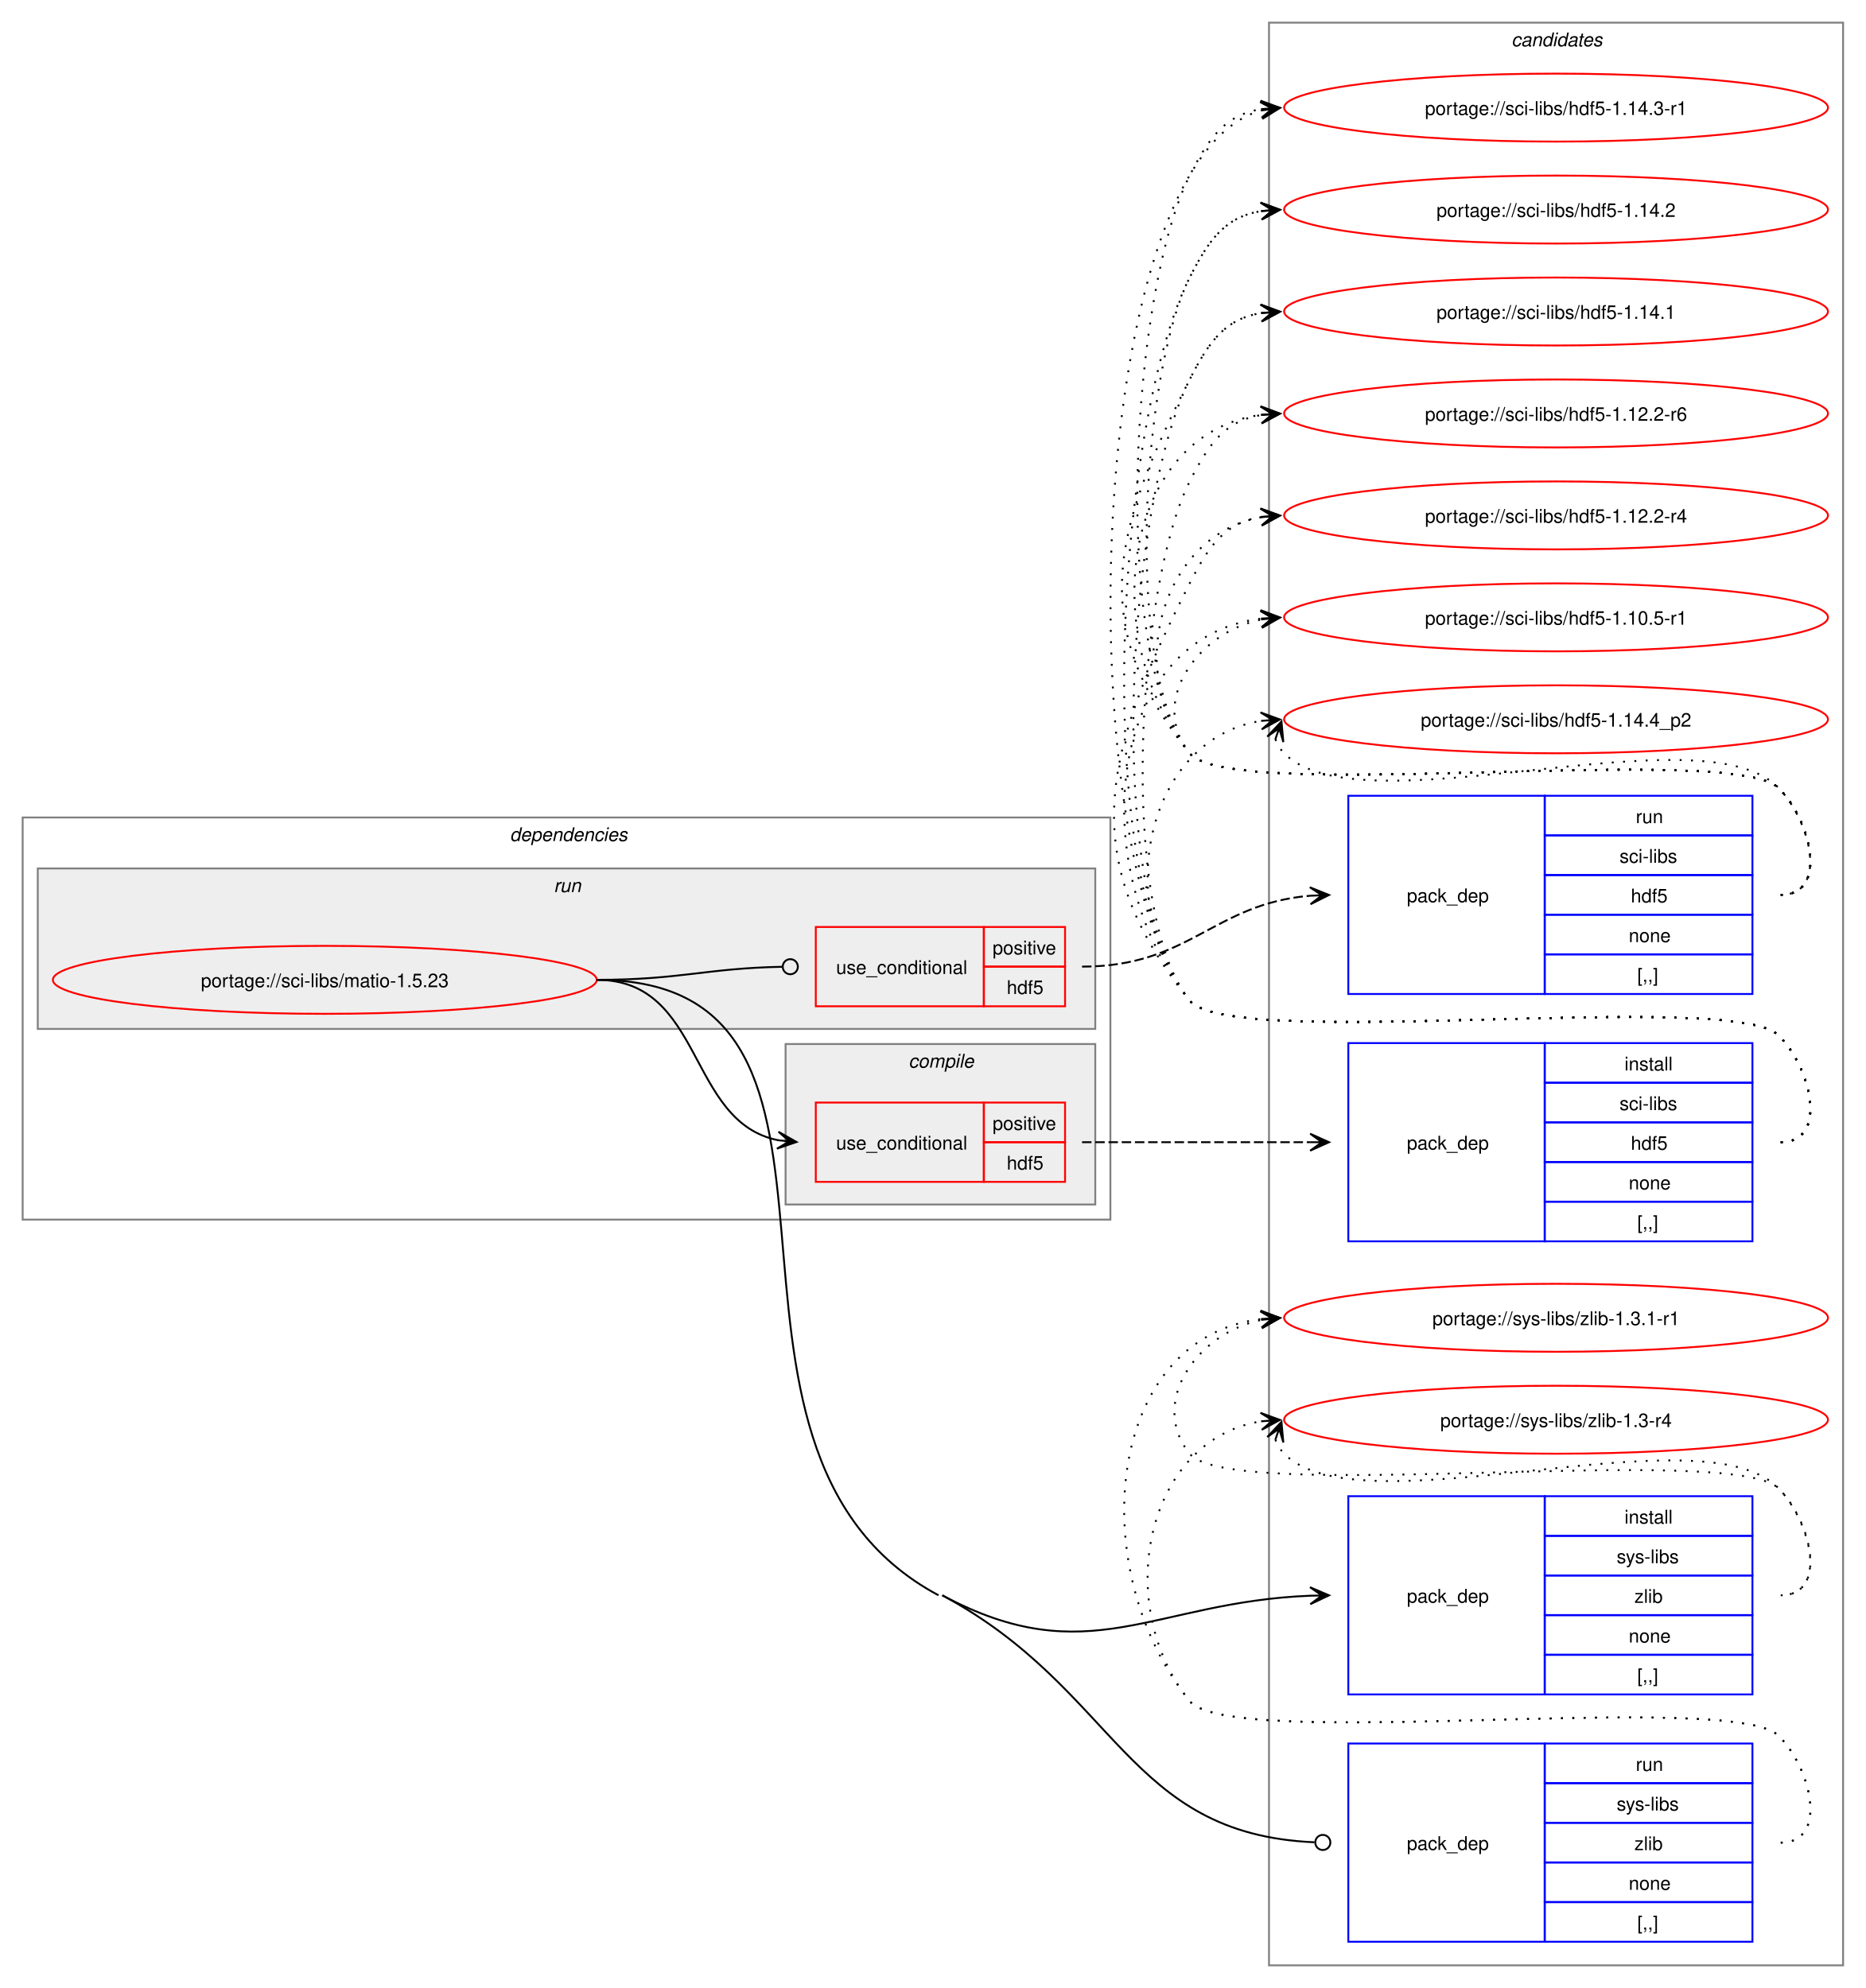
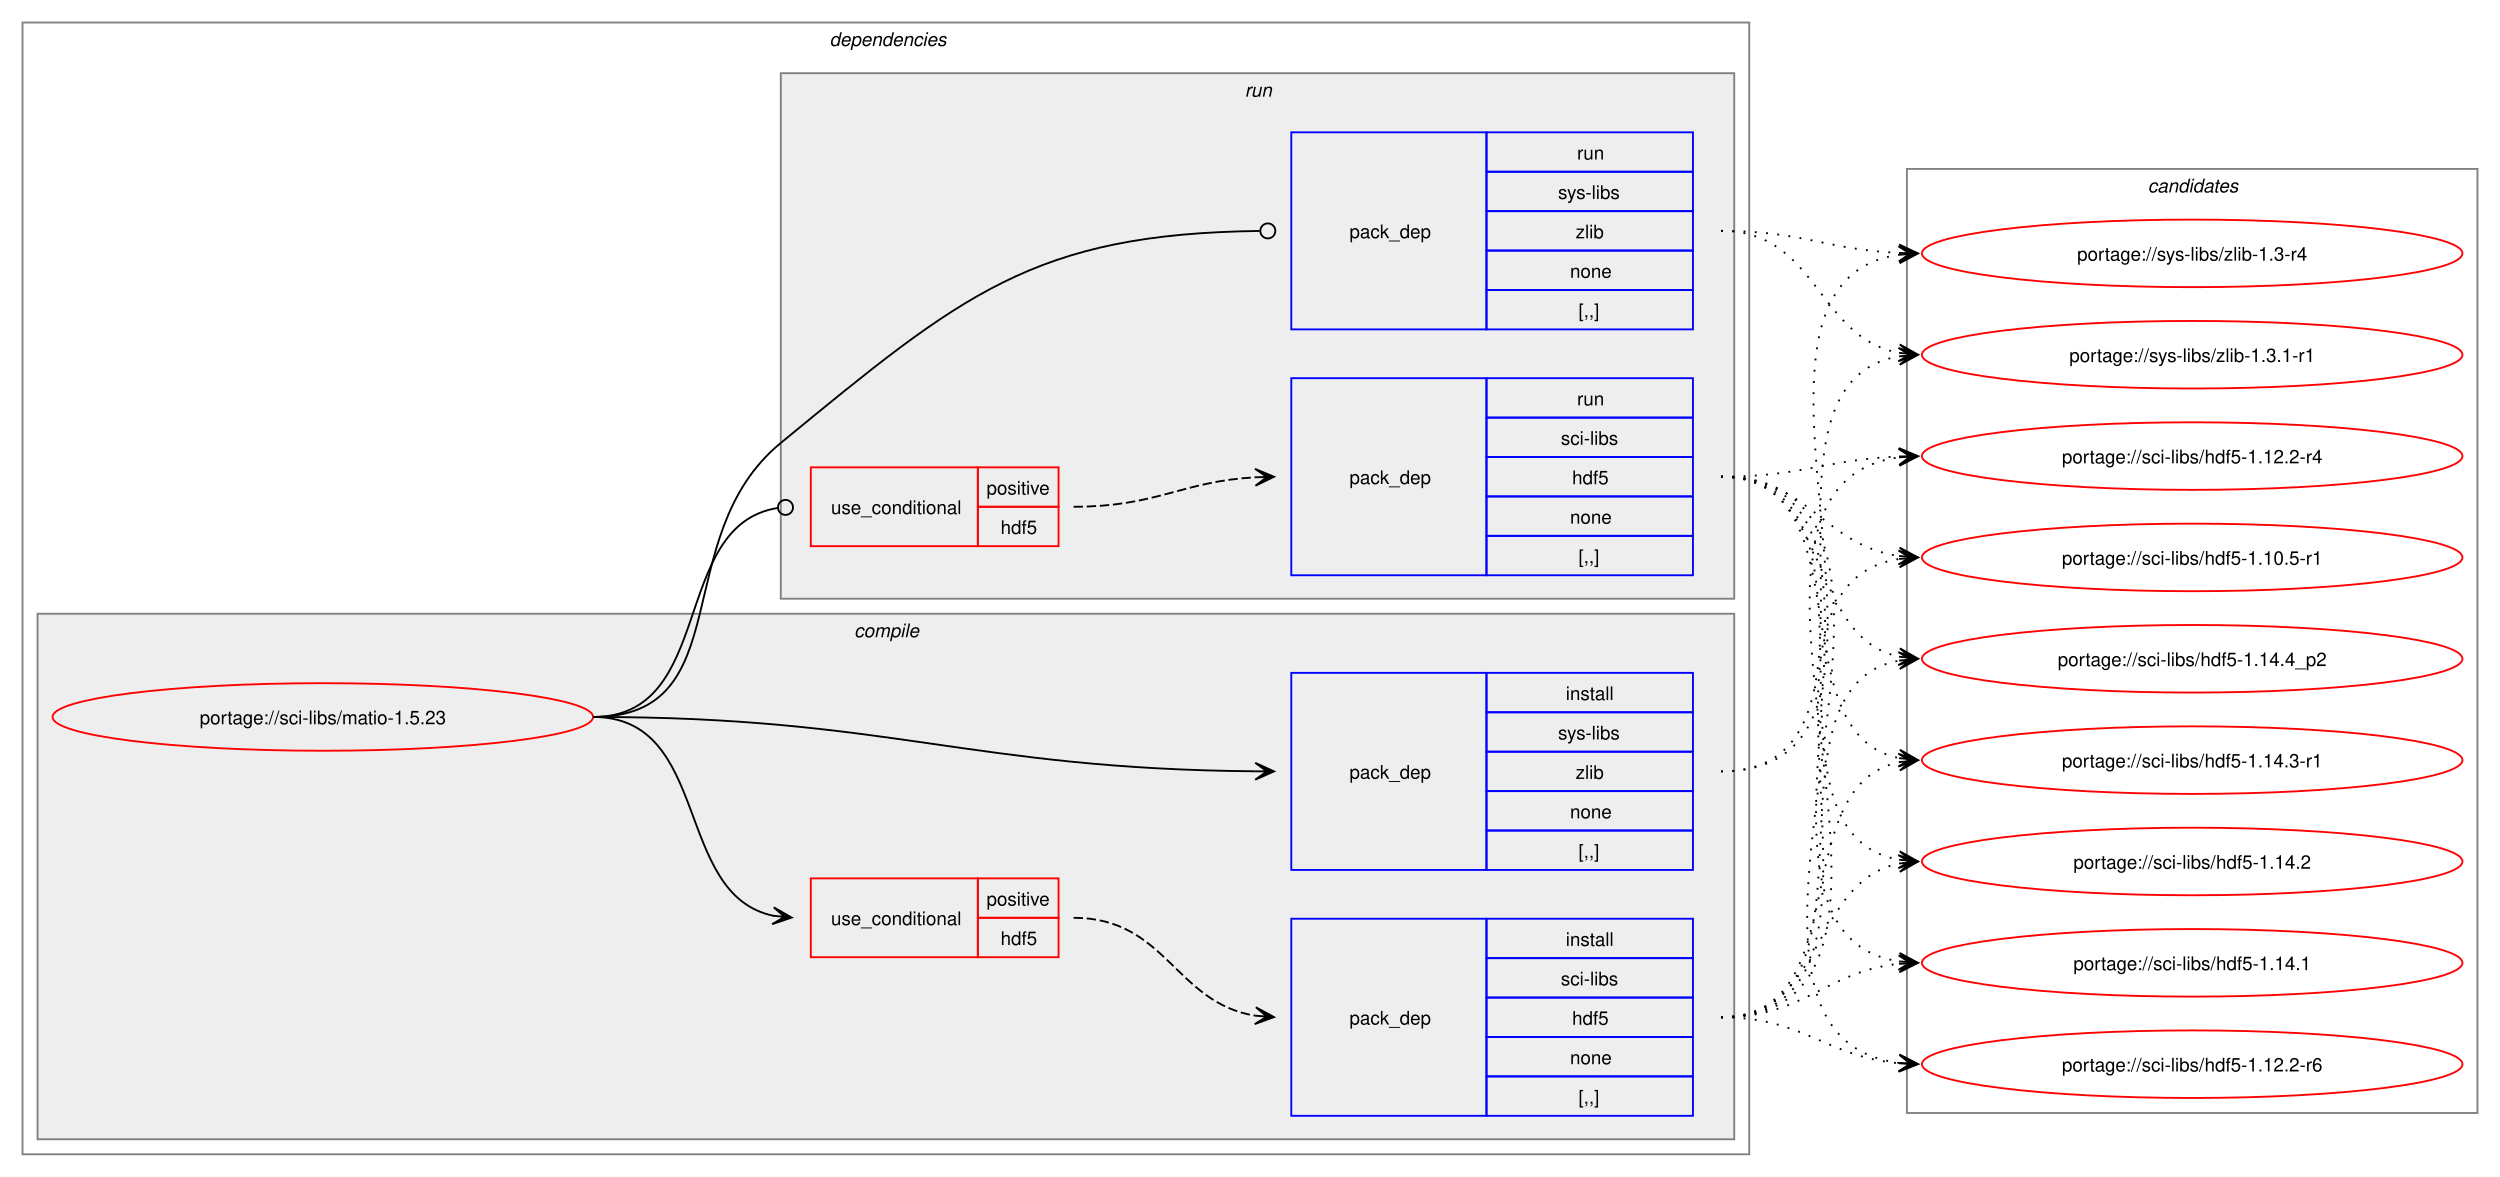
- <svg xmlns="http://www.w3.org/2000/svg" xmlns:xlink="http://www.w3.org/1999/xlink" width="988pt" height="1053pt" viewBox="0.00 0.00 988.00 1053.00">
-   <g id="graph0" class="graph" transform="scale(1 1) rotate(0) translate(4 1049)">
-     <polygon fill="white" stroke="none" points="-4,4 -4,-1049 984,-1049 984,4 -4,4" />
+ <svg xmlns="http://www.w3.org/2000/svg" xmlns:xlink="http://www.w3.org/1999/xlink" width="1332pt" height="627pt" viewBox="0.00 0.00 1332.00 627.00">
+   <g id="graph0" class="graph" transform="scale(1 1) rotate(0) translate(4 623)">
+     <polygon fill="white" stroke="none" points="-4,4 -4,-623 1328,-623 1328,4 -4,4" />
+     <g id="clust2" class="cluster">
+       <polygon fill="none" stroke="gray" points="8,-8 8,-611 928,-611 928,-8 8,-8" />
+       <text text-anchor="start" x="438" y="-598.5" font-family="Helvetica,sans-Serif" font-style="italic" font-size="10.00">dependencies</text>
+     </g>
+     <g id="clust3" class="cluster">
+       <polygon fill="#eeeeee" stroke="gray" points="16,-16 16,-296 920,-296 920,-16 16,-16" />
+       <text text-anchor="start" x="451.12" y="-283.5" font-family="Helvetica,sans-Serif" font-style="italic" font-size="10.00">compile</text>
+     </g>
+     <g id="clust8" class="cluster">
+       <polygon fill="#eeeeee" stroke="gray" points="412,-304 412,-584 920,-584 920,-304 412,-304" />
+       <text text-anchor="start" x="659.25" y="-571.5" font-family="Helvetica,sans-Serif" font-style="italic" font-size="10.00">run</text>
+     </g>
    <g id="clust12" class="cluster">
-       <polygon fill="none" stroke="gray" points="668,-8 668,-1037 972,-1037 972,-8 668,-8" />
-       <text text-anchor="start" x="796.38" y="-1024.5" font-family="Helvetica,sans-Serif" font-style="italic" font-size="10.00">candidates</text>
-     </g>
-     <g id="clust2" class="cluster">
-       <polygon fill="none" stroke="gray" points="8,-403 8,-616 584,-616 584,-403 8,-403" />
-       <text text-anchor="start" x="266" y="-603.5" font-family="Helvetica,sans-Serif" font-style="italic" font-size="10.00">dependencies</text>
-     </g>
-     <g id="clust8" class="cluster">
-       <polygon fill="#eeeeee" stroke="gray" points="16,-504 16,-589 576,-589 576,-504 16,-504" />
-       <text text-anchor="start" x="289.25" y="-576.5" font-family="Helvetica,sans-Serif" font-style="italic" font-size="10.00">run</text>
-     </g>
-     <g id="clust3" class="cluster">
-       <polygon fill="#eeeeee" stroke="gray" points="412,-411 412,-496 576,-496 576,-411 412,-411" />
-       <text text-anchor="start" x="477.12" y="-483.5" font-family="Helvetica,sans-Serif" font-style="italic" font-size="10.00">compile</text>
+       <polygon fill="none" stroke="gray" points="1012,-30 1012,-533 1316,-533 1316,-30 1012,-30" />
+       <text text-anchor="start" x="1140.38" y="-520.5" font-family="Helvetica,sans-Serif" font-style="italic" font-size="10.00">candidates</text>
    </g>
    <g id="node1" class="node">
      <g id="a_node1">
        <a xlink:href="../sci-libs/matio-1.5.23.svg" xlink:title="portage://sci-libs/matio-1.5.23">
-           <ellipse fill="none" stroke="red" cx="168" cy="-530" rx="144" ry="18" />
-           <text text-anchor="middle" x="168" y="-526.12" font-family="Helvetica,sans-Serif" font-size="10.00">portage://sci-libs/matio-1.5.23</text>
+           <ellipse fill="none" stroke="red" cx="168" cy="-241" rx="144" ry="18" />
+           <text text-anchor="middle" x="168" y="-237.12" font-family="Helvetica,sans-Serif" font-size="10.00">portage://sci-libs/matio-1.5.23</text>
        </a>
      </g>
    </g>
    <g id="node2" class="node">
-       <polygon fill="none" stroke="red" points="428,-423 428,-465 517,-465 517,-423 428,-423" />
-       <text text-anchor="start" x="438.75" y="-440.12" font-family="Helvetica,sans-Serif" font-size="10.00">use_conditional</text>
-       <polygon fill="none" stroke="red" points="517,-444 517,-465 560,-465 560,-444 517,-444" />
-       <text text-anchor="start" x="521.62" y="-450.5" font-family="Helvetica,sans-Serif" font-size="10.00">positive</text>
-       <polygon fill="none" stroke="red" points="517,-423 517,-444 560,-444 560,-423 517,-423" />
-       <text text-anchor="start" x="529.12" y="-429.5" font-family="Helvetica,sans-Serif" font-size="10.00">hdf5</text>
+       <polygon fill="none" stroke="red" points="428,-113 428,-155 517,-155 517,-113 428,-113" />
+       <text text-anchor="start" x="438.75" y="-130.12" font-family="Helvetica,sans-Serif" font-size="10.00">use_conditional</text>
+       <polygon fill="none" stroke="red" points="517,-134 517,-155 560,-155 560,-134 517,-134" />
+       <text text-anchor="start" x="521.62" y="-140.5" font-family="Helvetica,sans-Serif" font-size="10.00">positive</text>
+       <polygon fill="none" stroke="red" points="517,-113 517,-134 560,-134 560,-113 517,-113" />
+       <text text-anchor="start" x="529.12" y="-119.5" font-family="Helvetica,sans-Serif" font-size="10.00">hdf5</text>
    </g>
    <g id="edge2" class="edge">
-       <path fill="none" stroke="black" d="M312,-530C369.08,-530 359.61,-454.73 408.11,-445.03" />
-       <polygon fill="black" stroke="black" points="417.79,-444.11 408.25,-449.53 414.02,-444.47 407.83,-445.05 407.83,-445.05 407.83,-445.05 414.02,-444.47 407.41,-440.57 417.79,-444.11" />
+       <path fill="none" stroke="black" d="M312,-241C375.31,-241 354.64,-146.17 408.12,-135.06" />
+       <polygon fill="black" stroke="black" points="417.79,-134.12 408.27,-139.57 414.02,-134.48 407.83,-135.09 407.83,-135.09 407.83,-135.09 414.02,-134.48 407.4,-130.61 417.79,-134.12" />
    </g>
    <g id="node4" class="node">
-       <polygon fill="none" stroke="blue" points="710,-151.5 710,-256.5 814,-256.5 814,-151.5 710,-151.5" />
-       <text text-anchor="start" x="741" y="-200.12" font-family="Helvetica,sans-Serif" font-size="10.00">pack_dep</text>
-       <polygon fill="none" stroke="blue" points="814,-235.5 814,-256.5 924,-256.5 924,-235.5 814,-235.5" />
-       <text text-anchor="start" x="856.25" y="-242" font-family="Helvetica,sans-Serif" font-size="10.00">install</text>
-       <polygon fill="none" stroke="blue" points="814,-214.5 814,-235.5 924,-235.5 924,-214.5 814,-214.5" />
-       <text text-anchor="start" x="852.12" y="-221" font-family="Helvetica,sans-Serif" font-size="10.00">sys-libs</text>
-       <polygon fill="none" stroke="blue" points="814,-193.5 814,-214.5 924,-214.5 924,-193.5 814,-193.5" />
-       <text text-anchor="start" x="861.5" y="-200" font-family="Helvetica,sans-Serif" font-size="10.00">zlib</text>
-       <polygon fill="none" stroke="blue" points="814,-172.5 814,-193.5 924,-193.5 924,-172.5 814,-172.5" />
-       <text text-anchor="start" x="858.5" y="-179" font-family="Helvetica,sans-Serif" font-size="10.00">none</text>
-       <polygon fill="none" stroke="blue" points="814,-151.5 814,-172.5 924,-172.5 924,-151.5 814,-151.5" />
-       <text text-anchor="start" x="863" y="-158" font-family="Helvetica,sans-Serif" font-size="10.00">[,,]</text>
+       <polygon fill="none" stroke="blue" points="684,-159.5 684,-264.5 788,-264.5 788,-159.5 684,-159.5" />
+       <text text-anchor="start" x="715" y="-208.12" font-family="Helvetica,sans-Serif" font-size="10.00">pack_dep</text>
+       <polygon fill="none" stroke="blue" points="788,-243.5 788,-264.5 898,-264.5 898,-243.5 788,-243.5" />
+       <text text-anchor="start" x="830.25" y="-250" font-family="Helvetica,sans-Serif" font-size="10.00">install</text>
+       <polygon fill="none" stroke="blue" points="788,-222.5 788,-243.5 898,-243.5 898,-222.5 788,-222.5" />
+       <text text-anchor="start" x="826.12" y="-229" font-family="Helvetica,sans-Serif" font-size="10.00">sys-libs</text>
+       <polygon fill="none" stroke="blue" points="788,-201.5 788,-222.5 898,-222.5 898,-201.5 788,-201.5" />
+       <text text-anchor="start" x="835.5" y="-208" font-family="Helvetica,sans-Serif" font-size="10.00">zlib</text>
+       <polygon fill="none" stroke="blue" points="788,-180.5 788,-201.5 898,-201.5 898,-180.5 788,-180.5" />
+       <text text-anchor="start" x="832.5" y="-187" font-family="Helvetica,sans-Serif" font-size="10.00">none</text>
+       <polygon fill="none" stroke="blue" points="788,-159.5 788,-180.5 898,-180.5 898,-159.5 788,-159.5" />
+       <text text-anchor="start" x="837" y="-166" font-family="Helvetica,sans-Serif" font-size="10.00">[,,]</text>
    </g>
    <g id="edge3" class="edge">
-       <path fill="none" stroke="black" d="M495,-204C572.39,-162.54 606.6,-200.6 690.02,-203.79" />
-       <polygon fill="black" stroke="black" points="699.78,-203.98 689.7,-208.29 696,-203.9 689.78,-203.79 689.78,-203.79 689.78,-203.79 696,-203.9 689.87,-199.29 699.78,-203.98" />
+       <path fill="none" stroke="black" d="M312,-241C470.49,-241 511.79,-213.34 664.79,-212.05" />
+       <polygon fill="black" stroke="black" points="674.78,-212.01 664.8,-216.55 671,-212.02 664.78,-212.05 664.78,-212.05 664.78,-212.05 671,-212.02 664.76,-207.55 674.78,-212.01" />
    </g>
    <g id="node5" class="node">
-       <polygon fill="none" stroke="red" points="428,-516 428,-558 517,-558 517,-516 428,-516" />
-       <text text-anchor="start" x="438.75" y="-533.12" font-family="Helvetica,sans-Serif" font-size="10.00">use_conditional</text>
-       <polygon fill="none" stroke="red" points="517,-537 517,-558 560,-558 560,-537 517,-537" />
-       <text text-anchor="start" x="521.62" y="-543.5" font-family="Helvetica,sans-Serif" font-size="10.00">positive</text>
-       <polygon fill="none" stroke="red" points="517,-516 517,-537 560,-537 560,-516 517,-516" />
-       <text text-anchor="start" x="529.12" y="-522.5" font-family="Helvetica,sans-Serif" font-size="10.00">hdf5</text>
+       <polygon fill="none" stroke="red" points="428,-332 428,-374 517,-374 517,-332 428,-332" />
+       <text text-anchor="start" x="438.75" y="-349.12" font-family="Helvetica,sans-Serif" font-size="10.00">use_conditional</text>
+       <polygon fill="none" stroke="red" points="517,-353 517,-374 560,-374 560,-353 517,-353" />
+       <text text-anchor="start" x="521.62" y="-359.5" font-family="Helvetica,sans-Serif" font-size="10.00">positive</text>
+       <polygon fill="none" stroke="red" points="517,-332 517,-353 560,-353 560,-332 517,-332" />
+       <text text-anchor="start" x="529.12" y="-338.5" font-family="Helvetica,sans-Serif" font-size="10.00">hdf5</text>
    </g>
    <g id="edge5" class="edge">
-       <path fill="none" stroke="black" d="M312,-530C356.59,-530 369.69,-536.13 410.21,-536.92" />
-       <ellipse fill="none" stroke="black" cx="414.5" cy="-536.96" rx="4" ry="4" />
+       <path fill="none" stroke="black" d="M312,-241C377.75,-241 352.71,-343.16 410.31,-352.34" />
+       <ellipse fill="none" stroke="black" cx="414.51" cy="-352.66" rx="4" ry="4" />
    </g>
    <g id="node7" class="node">
-       <polygon fill="none" stroke="blue" points="710,-20.5 710,-125.5 814,-125.5 814,-20.5 710,-20.5" />
-       <text text-anchor="start" x="741" y="-69.12" font-family="Helvetica,sans-Serif" font-size="10.00">pack_dep</text>
-       <polygon fill="none" stroke="blue" points="814,-104.5 814,-125.5 924,-125.5 924,-104.5 814,-104.5" />
-       <text text-anchor="start" x="862.25" y="-111" font-family="Helvetica,sans-Serif" font-size="10.00">run</text>
-       <polygon fill="none" stroke="blue" points="814,-83.5 814,-104.5 924,-104.5 924,-83.5 814,-83.5" />
-       <text text-anchor="start" x="852.12" y="-90" font-family="Helvetica,sans-Serif" font-size="10.00">sys-libs</text>
-       <polygon fill="none" stroke="blue" points="814,-62.5 814,-83.5 924,-83.5 924,-62.5 814,-62.5" />
-       <text text-anchor="start" x="861.5" y="-69" font-family="Helvetica,sans-Serif" font-size="10.00">zlib</text>
-       <polygon fill="none" stroke="blue" points="814,-41.5 814,-62.5 924,-62.5 924,-41.5 814,-41.5" />
-       <text text-anchor="start" x="858.5" y="-48" font-family="Helvetica,sans-Serif" font-size="10.00">none</text>
-       <polygon fill="none" stroke="blue" points="814,-20.5 814,-41.5 924,-41.5 924,-20.5 814,-20.5" />
-       <text text-anchor="start" x="863" y="-27" font-family="Helvetica,sans-Serif" font-size="10.00">[,,]</text>
+       <polygon fill="none" stroke="blue" points="684,-447.5 684,-552.5 788,-552.5 788,-447.5 684,-447.5" />
+       <text text-anchor="start" x="715" y="-496.12" font-family="Helvetica,sans-Serif" font-size="10.00">pack_dep</text>
+       <polygon fill="none" stroke="blue" points="788,-531.5 788,-552.5 898,-552.5 898,-531.5 788,-531.5" />
+       <text text-anchor="start" x="836.25" y="-538" font-family="Helvetica,sans-Serif" font-size="10.00">run</text>
+       <polygon fill="none" stroke="blue" points="788,-510.5 788,-531.5 898,-531.5 898,-510.5 788,-510.5" />
+       <text text-anchor="start" x="826.12" y="-517" font-family="Helvetica,sans-Serif" font-size="10.00">sys-libs</text>
+       <polygon fill="none" stroke="blue" points="788,-489.5 788,-510.5 898,-510.5 898,-489.5 788,-489.5" />
+       <text text-anchor="start" x="835.5" y="-496" font-family="Helvetica,sans-Serif" font-size="10.00">zlib</text>
+       <polygon fill="none" stroke="blue" points="788,-468.5 788,-489.5 898,-489.5 898,-468.5 788,-468.5" />
+       <text text-anchor="start" x="832.5" y="-475" font-family="Helvetica,sans-Serif" font-size="10.00">none</text>
+       <polygon fill="none" stroke="blue" points="788,-447.5 788,-468.5 898,-468.5 898,-447.5 788,-447.5" />
+       <text text-anchor="start" x="837" y="-454" font-family="Helvetica,sans-Serif" font-size="10.00">[,,]</text>
    </g>
    <g id="edge6" class="edge">
-       <path fill="none" stroke="black" d="M495,-204C587.93,-154.21 592.32,-77.49 692.03,-73.19" />
-       <ellipse fill="none" stroke="black" cx="696.5" cy="-73.1" rx="4" ry="4" />
-       <path fill="none" stroke="black" d="M312,-530C477.72,-530 346.92,-282.26 493,-204" />
+       <path fill="none" stroke="black" d="M312,-241C390.65,-241 351.21,-337.1 412,-387 508.34,-466.08 546.57,-498.47 667.17,-499.95" />
+       <ellipse fill="none" stroke="black" cx="671.5" cy="-499.97" rx="4" ry="4" />
    </g>
    <g id="node3" class="node">
-       <polygon fill="none" stroke="blue" points="710,-391.5 710,-496.5 814,-496.5 814,-391.5 710,-391.5" />
-       <text text-anchor="start" x="741" y="-440.12" font-family="Helvetica,sans-Serif" font-size="10.00">pack_dep</text>
-       <polygon fill="none" stroke="blue" points="814,-475.5 814,-496.5 924,-496.5 924,-475.5 814,-475.5" />
-       <text text-anchor="start" x="856.25" y="-482" font-family="Helvetica,sans-Serif" font-size="10.00">install</text>
-       <polygon fill="none" stroke="blue" points="814,-454.5 814,-475.5 924,-475.5 924,-454.5 814,-454.5" />
-       <text text-anchor="start" x="853.62" y="-461" font-family="Helvetica,sans-Serif" font-size="10.00">sci-libs</text>
-       <polygon fill="none" stroke="blue" points="814,-433.5 814,-454.5 924,-454.5 924,-433.5 814,-433.5" />
-       <text text-anchor="start" x="859.62" y="-440" font-family="Helvetica,sans-Serif" font-size="10.00">hdf5</text>
-       <polygon fill="none" stroke="blue" points="814,-412.5 814,-433.5 924,-433.5 924,-412.5 814,-412.5" />
-       <text text-anchor="start" x="858.5" y="-419" font-family="Helvetica,sans-Serif" font-size="10.00">none</text>
-       <polygon fill="none" stroke="blue" points="814,-391.5 814,-412.5 924,-412.5 924,-391.5 814,-391.5" />
-       <text text-anchor="start" x="863" y="-398" font-family="Helvetica,sans-Serif" font-size="10.00">[,,]</text>
+       <polygon fill="none" stroke="blue" points="684,-28.5 684,-133.5 788,-133.5 788,-28.5 684,-28.5" />
+       <text text-anchor="start" x="715" y="-77.12" font-family="Helvetica,sans-Serif" font-size="10.00">pack_dep</text>
+       <polygon fill="none" stroke="blue" points="788,-112.5 788,-133.5 898,-133.5 898,-112.5 788,-112.5" />
+       <text text-anchor="start" x="830.25" y="-119" font-family="Helvetica,sans-Serif" font-size="10.00">install</text>
+       <polygon fill="none" stroke="blue" points="788,-91.5 788,-112.5 898,-112.5 898,-91.5 788,-91.5" />
+       <text text-anchor="start" x="827.62" y="-98" font-family="Helvetica,sans-Serif" font-size="10.00">sci-libs</text>
+       <polygon fill="none" stroke="blue" points="788,-70.5 788,-91.5 898,-91.5 898,-70.5 788,-70.5" />
+       <text text-anchor="start" x="833.62" y="-77" font-family="Helvetica,sans-Serif" font-size="10.00">hdf5</text>
+       <polygon fill="none" stroke="blue" points="788,-49.5 788,-70.5 898,-70.5 898,-49.5 788,-49.5" />
+       <text text-anchor="start" x="832.5" y="-56" font-family="Helvetica,sans-Serif" font-size="10.00">none</text>
+       <polygon fill="none" stroke="blue" points="788,-28.5 788,-49.5 898,-49.5 898,-28.5 788,-28.5" />
+       <text text-anchor="start" x="837" y="-35" font-family="Helvetica,sans-Serif" font-size="10.00">[,,]</text>
    </g>
    <g id="edge1" class="edge">
-       <path fill="none" stroke="black" stroke-dasharray="5,2" d="M569,-444C623.77,-444 640.19,-444 689.87,-444" />
-       <polygon fill="black" stroke="black" points="699.78,-444 689.78,-448.5 696,-444 689.78,-444 689.78,-444 689.78,-444 696,-444 689.78,-439.5 699.78,-444" />
+       <path fill="none" stroke="black" stroke-dasharray="5,2" d="M568,-134C617.5,-134 622.09,-88.58 664.92,-81.83" />
+       <polygon fill="black" stroke="black" points="674.78,-81.09 665.15,-86.33 671.01,-81.37 664.81,-81.84 664.81,-81.84 664.81,-81.84 671.01,-81.37 664.48,-77.35 674.78,-81.09" />
    </g>
    <g id="node8" class="node">
      <g id="a_node8">
        <a xlink:href="../sci-libs/hdf5-1.14.4_p2.svg" xlink:title="portage://sci-libs/hdf5-1.14.4_p2">
-           <ellipse fill="none" stroke="red" cx="820" cy="-668" rx="144" ry="18" />
-           <text text-anchor="middle" x="820" y="-664.12" font-family="Helvetica,sans-Serif" font-size="10.00">portage://sci-libs/hdf5-1.14.4_p2</text>
+           <ellipse fill="none" stroke="red" cx="1164" cy="-272" rx="144" ry="18" />
+           <text text-anchor="middle" x="1164" y="-268.12" font-family="Helvetica,sans-Serif" font-size="10.00">portage://sci-libs/hdf5-1.14.4_p2</text>
        </a>
      </g>
    </g>
    <g id="edge7" class="edge">
-       <path fill="none" stroke="black" stroke-dasharray="1,5" d="M939,-444C964.12,-444 955.6,-482.59 938,-500.5 913.66,-525.27 647.83,-491.99 626,-519 584.57,-570.25 602.96,-657.75 663.98,-667.17" />
-       <polygon fill="black" stroke="black" points="673.79,-667.91 663.48,-671.65 670.01,-667.63 663.81,-667.16 663.81,-667.16 663.81,-667.16 670.01,-667.63 664.15,-662.67 673.79,-667.91" />
+       <path fill="none" stroke="black" stroke-dasharray="1,5" d="M913,-81C1006.1,-81 928.84,-256.65 1007.96,-271.06" />
+       <polygon fill="black" stroke="black" points="1017.79,-271.9 1007.44,-275.53 1014.02,-271.58 1007.82,-271.05 1007.82,-271.05 1007.82,-271.05 1014.02,-271.58 1008.2,-266.57 1017.79,-271.9" />
    </g>
    <g id="node9" class="node">
      <g id="a_node9">
        <a xlink:href="../sci-libs/hdf5-1.14.3-r1.svg" xlink:title="portage://sci-libs/hdf5-1.14.3-r1">
-           <ellipse fill="none" stroke="red" cx="820" cy="-992" rx="144" ry="18" />
-           <text text-anchor="middle" x="820" y="-988.12" font-family="Helvetica,sans-Serif" font-size="10.00">portage://sci-libs/hdf5-1.14.3-r1</text>
+           <ellipse fill="none" stroke="red" cx="1164" cy="-218" rx="144" ry="18" />
+           <text text-anchor="middle" x="1164" y="-214.12" font-family="Helvetica,sans-Serif" font-size="10.00">portage://sci-libs/hdf5-1.14.3-r1</text>
        </a>
      </g>
    </g>
    <g id="edge8" class="edge">
-       <path fill="none" stroke="black" stroke-dasharray="1,5" d="M939,-444C964.12,-444 955.6,-482.59 938,-500.5 913.66,-525.27 647.83,-491.99 626,-519 561.97,-598.21 568.72,-964.16 663.92,-990.5" />
-       <polygon fill="black" stroke="black" points="673.79,-991.84 663.28,-994.96 670.05,-991.33 663.88,-990.5 663.88,-990.5 663.88,-990.5 670.05,-991.33 664.49,-986.04 673.79,-991.84" />
+       <path fill="none" stroke="black" stroke-dasharray="1,5" d="M913,-81C986.08,-81 946.56,-204.44 1008.21,-216.98" />
+       <polygon fill="black" stroke="black" points="1017.79,-217.88 1007.41,-221.42 1014.02,-217.53 1007.83,-216.94 1007.83,-216.94 1007.83,-216.94 1014.02,-217.53 1008.26,-212.46 1017.79,-217.88" />
    </g>
    <g id="node10" class="node">
      <g id="a_node10">
        <a xlink:href="../sci-libs/hdf5-1.14.2.svg" xlink:title="portage://sci-libs/hdf5-1.14.2">
-           <ellipse fill="none" stroke="red" cx="820" cy="-938" rx="144" ry="18" />
-           <text text-anchor="middle" x="820" y="-934.12" font-family="Helvetica,sans-Serif" font-size="10.00">portage://sci-libs/hdf5-1.14.2</text>
+           <ellipse fill="none" stroke="red" cx="1164" cy="-164" rx="144" ry="18" />
+           <text text-anchor="middle" x="1164" y="-160.12" font-family="Helvetica,sans-Serif" font-size="10.00">portage://sci-libs/hdf5-1.14.2</text>
        </a>
      </g>
    </g>
    <g id="edge9" class="edge">
-       <path fill="none" stroke="black" stroke-dasharray="1,5" d="M939,-444C964.12,-444 955.6,-482.59 938,-500.5 913.66,-525.27 647.83,-491.99 626,-519 572.49,-585.19 587.56,-826.06 626,-902 636.39,-922.53 645.02,-934.2 664.04,-937.21" />
-       <polygon fill="black" stroke="black" points="673.78,-937.91 663.49,-941.68 670.01,-937.64 663.81,-937.2 663.81,-937.2 663.81,-937.2 670.01,-937.64 664.13,-932.71 673.78,-937.91" />
+       <path fill="none" stroke="black" stroke-dasharray="1,5" d="M913,-81C968.86,-81 960.66,-153.34 1008.01,-162.95" />
+       <polygon fill="black" stroke="black" points="1017.79,-163.88 1007.4,-167.41 1014.02,-163.52 1007.83,-162.93 1007.83,-162.93 1007.83,-162.93 1014.02,-163.52 1008.26,-158.45 1017.79,-163.88" />
    </g>
    <g id="node11" class="node">
      <g id="a_node11">
        <a xlink:href="../sci-libs/hdf5-1.14.1.svg" xlink:title="portage://sci-libs/hdf5-1.14.1">
-           <ellipse fill="none" stroke="red" cx="820" cy="-884" rx="144" ry="18" />
-           <text text-anchor="middle" x="820" y="-880.12" font-family="Helvetica,sans-Serif" font-size="10.00">portage://sci-libs/hdf5-1.14.1</text>
+           <ellipse fill="none" stroke="red" cx="1164" cy="-110" rx="144" ry="18" />
+           <text text-anchor="middle" x="1164" y="-106.12" font-family="Helvetica,sans-Serif" font-size="10.00">portage://sci-libs/hdf5-1.14.1</text>
        </a>
      </g>
    </g>
    <g id="edge10" class="edge">
-       <path fill="none" stroke="black" stroke-dasharray="1,5" d="M939,-444C964.12,-444 955.6,-482.59 938,-500.5 913.66,-525.27 647.83,-491.99 626,-519 580.04,-575.86 592.98,-782.77 626,-848 636.39,-868.53 645.02,-880.2 664.04,-883.21" />
-       <polygon fill="black" stroke="black" points="673.78,-883.91 663.49,-887.68 670.01,-883.64 663.81,-883.2 663.81,-883.2 663.81,-883.2 670.01,-883.64 664.13,-878.71 673.78,-883.91" />
+       <path fill="none" stroke="black" stroke-dasharray="1,5" d="M913,-81C958.03,-81 968.61,-105.65 1008.26,-109.5" />
+       <polygon fill="black" stroke="black" points="1017.78,-109.94 1007.58,-113.97 1014.01,-109.77 1007.79,-109.47 1007.79,-109.47 1007.79,-109.47 1014.01,-109.77 1008,-104.98 1017.78,-109.94" />
    </g>
    <g id="node12" class="node">
      <g id="a_node12">
        <a xlink:href="../sci-libs/hdf5-1.12.2-r6.svg" xlink:title="portage://sci-libs/hdf5-1.12.2-r6">
-           <ellipse fill="none" stroke="red" cx="820" cy="-830" rx="144" ry="18" />
-           <text text-anchor="middle" x="820" y="-826.12" font-family="Helvetica,sans-Serif" font-size="10.00">portage://sci-libs/hdf5-1.12.2-r6</text>
+           <ellipse fill="none" stroke="red" cx="1164" cy="-56" rx="144" ry="18" />
+           <text text-anchor="middle" x="1164" y="-52.12" font-family="Helvetica,sans-Serif" font-size="10.00">portage://sci-libs/hdf5-1.12.2-r6</text>
        </a>
      </g>
    </g>
    <g id="edge11" class="edge">
-       <path fill="none" stroke="black" stroke-dasharray="1,5" d="M939,-444C964.12,-444 955.6,-482.59 938,-500.5 913.66,-525.27 647.83,-491.99 626,-519 587.58,-566.52 598.4,-739.48 626,-794 636.39,-814.53 645.02,-826.2 664.04,-829.21" />
-       <polygon fill="black" stroke="black" points="673.78,-829.91 663.49,-833.68 670.01,-829.64 663.81,-829.2 663.81,-829.2 663.81,-829.2 670.01,-829.64 664.13,-824.71 673.78,-829.91" />
+       <path fill="none" stroke="black" stroke-dasharray="1,5" d="M913,-81C957.43,-81 968.82,-59.93 1007.84,-56.48" />
+       <polygon fill="black" stroke="black" points="1017.78,-56.05 1007.98,-60.97 1014,-56.21 1007.79,-56.48 1007.79,-56.48 1007.79,-56.48 1014,-56.21 1007.6,-51.98 1017.78,-56.05" />
    </g>
    <g id="node13" class="node">
      <g id="a_node13">
        <a xlink:href="../sci-libs/hdf5-1.12.2-r4.svg" xlink:title="portage://sci-libs/hdf5-1.12.2-r4">
-           <ellipse fill="none" stroke="red" cx="820" cy="-776" rx="144" ry="18" />
-           <text text-anchor="middle" x="820" y="-772.12" font-family="Helvetica,sans-Serif" font-size="10.00">portage://sci-libs/hdf5-1.12.2-r4</text>
+           <ellipse fill="none" stroke="red" cx="1164" cy="-380" rx="144" ry="18" />
+           <text text-anchor="middle" x="1164" y="-376.12" font-family="Helvetica,sans-Serif" font-size="10.00">portage://sci-libs/hdf5-1.12.2-r4</text>
        </a>
      </g>
    </g>
    <g id="edge12" class="edge">
-       <path fill="none" stroke="black" stroke-dasharray="1,5" d="M939,-444C964.12,-444 955.6,-482.59 938,-500.5 913.66,-525.27 647.83,-491.99 626,-519 564.25,-595.38 581.64,-652.37 626,-740 636.39,-760.53 645.02,-772.2 664.04,-775.21" />
-       <polygon fill="black" stroke="black" points="673.78,-775.91 663.49,-779.68 670.01,-775.64 663.81,-775.2 663.81,-775.2 663.81,-775.2 670.01,-775.64 664.13,-770.71 673.78,-775.91" />
+       <path fill="none" stroke="black" stroke-dasharray="1,5" d="M913,-81C1050.14,-81 887.39,-363.87 1008.13,-379.34" />
+       <polygon fill="black" stroke="black" points="1017.78,-379.93 1007.53,-383.81 1014.01,-379.7 1007.8,-379.32 1007.8,-379.32 1007.8,-379.32 1014.01,-379.7 1008.07,-374.83 1017.78,-379.93" />
    </g>
    <g id="node14" class="node">
      <g id="a_node14">
        <a xlink:href="../sci-libs/hdf5-1.10.5-r1.svg" xlink:title="portage://sci-libs/hdf5-1.10.5-r1">
-           <ellipse fill="none" stroke="red" cx="820" cy="-722" rx="144" ry="18" />
-           <text text-anchor="middle" x="820" y="-718.12" font-family="Helvetica,sans-Serif" font-size="10.00">portage://sci-libs/hdf5-1.10.5-r1</text>
+           <ellipse fill="none" stroke="red" cx="1164" cy="-326" rx="144" ry="18" />
+           <text text-anchor="middle" x="1164" y="-322.12" font-family="Helvetica,sans-Serif" font-size="10.00">portage://sci-libs/hdf5-1.10.5-r1</text>
        </a>
      </g>
    </g>
    <g id="edge13" class="edge">
-       <path fill="none" stroke="black" stroke-dasharray="1,5" d="M939,-444C964.12,-444 955.6,-482.59 938,-500.5 913.66,-525.27 647.83,-491.99 626,-519 570.04,-588.22 581.12,-711.37 663.97,-721.35" />
-       <polygon fill="black" stroke="black" points="673.78,-721.93 663.54,-725.83 670.01,-721.71 663.8,-721.34 663.8,-721.34 663.8,-721.34 670.01,-721.71 664.06,-716.85 673.78,-721.93" />
+       <path fill="none" stroke="black" stroke-dasharray="1,5" d="M913,-81C1027.7,-81 908.8,-310 1007.99,-325.21" />
+       <polygon fill="black" stroke="black" points="1017.78,-325.91 1007.49,-329.68 1014.01,-325.64 1007.81,-325.19 1007.81,-325.19 1007.81,-325.19 1014.01,-325.64 1008.13,-320.71 1017.78,-325.91" />
    </g>
    <g id="node15" class="node">
      <g id="a_node15">
        <a xlink:href="../sys-libs/zlib-1.3.1-r1.svg" xlink:title="portage://sys-libs/zlib-1.3.1-r1">
-           <ellipse fill="none" stroke="red" cx="820" cy="-351" rx="144" ry="18" />
-           <text text-anchor="middle" x="820" y="-347.12" font-family="Helvetica,sans-Serif" font-size="10.00">portage://sys-libs/zlib-1.3.1-r1</text>
+           <ellipse fill="none" stroke="red" cx="1164" cy="-434" rx="144" ry="18" />
+           <text text-anchor="middle" x="1164" y="-430.12" font-family="Helvetica,sans-Serif" font-size="10.00">portage://sys-libs/zlib-1.3.1-r1</text>
        </a>
      </g>
    </g>
    <g id="edge14" class="edge">
-       <path fill="none" stroke="black" stroke-dasharray="1,5" d="M939,-204C964.12,-204 955.6,-242.59 938,-260.5 913.66,-285.27 647.83,-251.99 626,-279 603.95,-306.28 630.32,-343.25 664.27,-349.94" />
-       <polygon fill="black" stroke="black" points="673.79,-350.88 663.39,-354.38 670.02,-350.51 663.84,-349.9 663.84,-349.9 663.84,-349.9 670.02,-350.51 664.28,-345.42 673.79,-350.88" />
+       <path fill="none" stroke="black" stroke-dasharray="1,5" d="M913,-212C1018.39,-212 917.52,-418.25 1008,-433.15" />
+       <polygon fill="black" stroke="black" points="1017.79,-433.91 1007.47,-437.62 1014.01,-433.62 1007.81,-433.14 1007.81,-433.14 1007.81,-433.14 1014.01,-433.62 1008.16,-428.65 1017.79,-433.91" />
    </g>
    <g id="node16" class="node">
      <g id="a_node16">
        <a xlink:href="../sys-libs/zlib-1.3-r4.svg" xlink:title="portage://sys-libs/zlib-1.3-r4">
-           <ellipse fill="none" stroke="red" cx="820" cy="-297" rx="144" ry="18" />
-           <text text-anchor="middle" x="820" y="-293.12" font-family="Helvetica,sans-Serif" font-size="10.00">portage://sys-libs/zlib-1.3-r4</text>
+           <ellipse fill="none" stroke="red" cx="1164" cy="-488" rx="144" ry="18" />
+           <text text-anchor="middle" x="1164" y="-484.12" font-family="Helvetica,sans-Serif" font-size="10.00">portage://sys-libs/zlib-1.3-r4</text>
        </a>
      </g>
    </g>
    <g id="edge15" class="edge">
-       <path fill="none" stroke="black" stroke-dasharray="1,5" d="M671.37,-286.45C672.4,-283.7 674.07,-280.96 676,-279 716.96,-237.42 897.83,-302.85 938,-260.5 955.28,-242.28 964.12,-204 939,-204" />
-       <polygon fill="black" stroke="black" points="674.6,-295.85 667.09,-287.86 673.37,-292.27 671.34,-286.39 671.34,-286.39 671.34,-286.39 673.37,-292.27 675.6,-284.93 674.6,-295.85" />
+       <path fill="none" stroke="black" stroke-dasharray="1,5" d="M913,-212C1040.42,-212 896.83,-471.54 1007.84,-487.26" />
+       <polygon fill="black" stroke="black" points="1017.78,-487.92 1007.51,-491.74 1014.01,-487.67 1007.81,-487.25 1007.81,-487.25 1007.81,-487.25 1014.01,-487.67 1008.11,-482.76 1017.78,-487.92" />
    </g>
    <g id="node6" class="node">
-       <polygon fill="none" stroke="blue" points="710,-522.5 710,-627.5 814,-627.5 814,-522.5 710,-522.5" />
-       <text text-anchor="start" x="741" y="-571.12" font-family="Helvetica,sans-Serif" font-size="10.00">pack_dep</text>
-       <polygon fill="none" stroke="blue" points="814,-606.5 814,-627.5 924,-627.5 924,-606.5 814,-606.5" />
-       <text text-anchor="start" x="862.25" y="-613" font-family="Helvetica,sans-Serif" font-size="10.00">run</text>
-       <polygon fill="none" stroke="blue" points="814,-585.5 814,-606.5 924,-606.5 924,-585.5 814,-585.5" />
-       <text text-anchor="start" x="853.62" y="-592" font-family="Helvetica,sans-Serif" font-size="10.00">sci-libs</text>
-       <polygon fill="none" stroke="blue" points="814,-564.5 814,-585.5 924,-585.5 924,-564.5 814,-564.5" />
-       <text text-anchor="start" x="859.62" y="-571" font-family="Helvetica,sans-Serif" font-size="10.00">hdf5</text>
-       <polygon fill="none" stroke="blue" points="814,-543.5 814,-564.5 924,-564.5 924,-543.5 814,-543.5" />
-       <text text-anchor="start" x="858.5" y="-550" font-family="Helvetica,sans-Serif" font-size="10.00">none</text>
-       <polygon fill="none" stroke="blue" points="814,-522.5 814,-543.5 924,-543.5 924,-522.5 814,-522.5" />
-       <text text-anchor="start" x="863" y="-529" font-family="Helvetica,sans-Serif" font-size="10.00">[,,]</text>
+       <polygon fill="none" stroke="blue" points="684,-316.5 684,-421.5 788,-421.5 788,-316.5 684,-316.5" />
+       <text text-anchor="start" x="715" y="-365.12" font-family="Helvetica,sans-Serif" font-size="10.00">pack_dep</text>
+       <polygon fill="none" stroke="blue" points="788,-400.5 788,-421.5 898,-421.5 898,-400.5 788,-400.5" />
+       <text text-anchor="start" x="836.25" y="-407" font-family="Helvetica,sans-Serif" font-size="10.00">run</text>
+       <polygon fill="none" stroke="blue" points="788,-379.5 788,-400.5 898,-400.5 898,-379.5 788,-379.5" />
+       <text text-anchor="start" x="827.62" y="-386" font-family="Helvetica,sans-Serif" font-size="10.00">sci-libs</text>
+       <polygon fill="none" stroke="blue" points="788,-358.5 788,-379.5 898,-379.5 898,-358.5 788,-358.5" />
+       <text text-anchor="start" x="833.62" y="-365" font-family="Helvetica,sans-Serif" font-size="10.00">hdf5</text>
+       <polygon fill="none" stroke="blue" points="788,-337.5 788,-358.5 898,-358.5 898,-337.5 788,-337.5" />
+       <text text-anchor="start" x="832.5" y="-344" font-family="Helvetica,sans-Serif" font-size="10.00">none</text>
+       <polygon fill="none" stroke="blue" points="788,-316.5 788,-337.5 898,-337.5 898,-316.5 788,-316.5" />
+       <text text-anchor="start" x="837" y="-323" font-family="Helvetica,sans-Serif" font-size="10.00">[,,]</text>
    </g>
    <g id="edge4" class="edge">
-       <path fill="none" stroke="black" stroke-dasharray="5,2" d="M569,-537C626.11,-537 638.46,-570.26 689.81,-574.55" />
-       <polygon fill="black" stroke="black" points="699.78,-574.95 689.61,-579.04 696,-574.8 689.79,-574.55 689.79,-574.55 689.79,-574.55 696,-574.8 689.97,-570.05 699.78,-574.95" />
+       <path fill="none" stroke="black" stroke-dasharray="5,2" d="M568,-353C612.64,-353 625.48,-366.54 665.03,-368.71" />
+       <polygon fill="black" stroke="black" points="674.78,-368.97 664.67,-373.2 671,-368.87 664.79,-368.7 664.79,-368.7 664.79,-368.7 671,-368.87 664.91,-364.2 674.78,-368.97" />
    </g>
    <g id="edge16" class="edge">
-       <path fill="none" stroke="black" stroke-dasharray="1,5" d="M671.37,-657.45C672.4,-654.7 674.07,-651.96 676,-650 716.96,-608.42 897.83,-673.85 938,-631.5 955.28,-613.28 964.12,-575 939,-575" />
-       <polygon fill="black" stroke="black" points="674.6,-666.85 667.09,-658.86 673.37,-663.27 671.34,-657.39 671.34,-657.39 671.34,-657.39 673.37,-663.27 675.6,-655.93 674.6,-666.85" />
+       <path fill="none" stroke="black" stroke-dasharray="1,5" d="M913,-369C972.87,-369 957.52,-283.75 1007.99,-273.09" />
+       <polygon fill="black" stroke="black" points="1017.79,-272.12 1008.28,-277.58 1014.02,-272.49 1007.84,-273.1 1007.84,-273.1 1007.84,-273.1 1014.02,-272.49 1007.39,-268.63 1017.79,-272.12" />
    </g>
    <g id="edge17" class="edge">
-       <path fill="none" stroke="black" stroke-dasharray="1,5" d="M939,-575C964.12,-575 955.6,-613.59 938,-631.5 913.66,-656.27 647.83,-622.99 626,-650 583.25,-702.88 595.29,-895.33 626,-956 636.39,-976.53 645.02,-988.2 664.04,-991.21" />
-       <polygon fill="black" stroke="black" points="673.78,-991.91 663.49,-995.68 670.01,-991.64 663.81,-991.2 663.81,-991.2 663.81,-991.2 670.01,-991.64 664.13,-986.71 673.78,-991.91" />
+       <path fill="none" stroke="black" stroke-dasharray="1,5" d="M913,-369C990.99,-369 942.33,-232.39 1007.96,-219.04" />
+       <polygon fill="black" stroke="black" points="1017.79,-218.11 1008.26,-223.54 1014.02,-218.47 1007.83,-219.06 1007.83,-219.06 1007.83,-219.06 1014.02,-218.47 1007.41,-214.58 1017.79,-218.11" />
    </g>
    <g id="edge18" class="edge">
-       <path fill="none" stroke="black" stroke-dasharray="1,5" d="M939,-575C964.12,-575 955.6,-613.59 938,-631.5 913.66,-656.27 647.83,-622.99 626,-650 590.79,-693.55 600.71,-852.04 626,-902 636.39,-922.53 645.02,-934.2 664.04,-937.21" />
-       <polygon fill="black" stroke="black" points="673.78,-937.91 663.49,-941.68 670.01,-937.64 663.81,-937.2 663.81,-937.2 663.81,-937.2 670.01,-937.64 664.13,-932.71 673.78,-937.91" />
+       <path fill="none" stroke="black" stroke-dasharray="1,5" d="M913,-369C1011.56,-369 923.87,-179.7 1007.88,-164.91" />
+       <polygon fill="black" stroke="black" points="1017.79,-164.1 1008.19,-169.4 1014.02,-164.41 1007.82,-164.92 1007.82,-164.92 1007.82,-164.92 1014.02,-164.41 1007.45,-160.43 1017.79,-164.1" />
    </g>
    <g id="edge19" class="edge">
-       <path fill="none" stroke="black" stroke-dasharray="1,5" d="M939,-575C964.12,-575 955.6,-613.59 938,-631.5 913.66,-656.27 647.83,-622.99 626,-650 570.68,-718.43 586.26,-769.49 626,-848 636.39,-868.53 645.02,-880.2 664.04,-883.21" />
-       <polygon fill="black" stroke="black" points="673.78,-883.91 663.49,-887.68 670.01,-883.64 663.81,-883.2 663.81,-883.2 663.81,-883.2 670.01,-883.64 664.13,-878.71 673.78,-883.91" />
+       <path fill="none" stroke="black" stroke-dasharray="1,5" d="M913,-369C1033.49,-369 903.28,-125.93 1008.11,-110.74" />
+       <polygon fill="black" stroke="black" points="1017.78,-110.08 1008.11,-115.25 1014.01,-110.34 1007.81,-110.76 1007.81,-110.76 1007.81,-110.76 1014.01,-110.34 1007.5,-106.27 1017.78,-110.08" />
    </g>
    <g id="edge20" class="edge">
-       <path fill="none" stroke="black" stroke-dasharray="1,5" d="M939,-575C964.12,-575 955.6,-613.59 938,-631.5 913.66,-656.27 647.83,-622.99 626,-650 576.22,-711.58 590.59,-819.72 664.22,-829.32" />
-       <polygon fill="black" stroke="black" points="673.78,-829.92 663.52,-833.78 670.01,-829.68 663.8,-829.29 663.8,-829.29 663.8,-829.29 670.01,-829.68 664.09,-824.8 673.78,-829.92" />
+       <path fill="none" stroke="black" stroke-dasharray="1,5" d="M913,-369C1056,-369 881.8,-72.29 1008.07,-56.64" />
+       <polygon fill="black" stroke="black" points="1017.78,-56.07 1008.06,-61.15 1014.01,-56.29 1007.8,-56.66 1007.8,-56.66 1007.8,-56.66 1014.01,-56.29 1007.54,-52.16 1017.78,-56.07" />
    </g>
    <g id="edge21" class="edge">
-       <path fill="none" stroke="black" stroke-dasharray="1,5" d="M939,-575C964.12,-575 955.6,-613.59 938,-631.5 913.66,-656.27 647.83,-622.99 626,-650 590.59,-693.81 611.83,-766.22 664.13,-775.1" />
-       <polygon fill="black" stroke="black" points="673.79,-775.9 663.45,-779.56 670.02,-775.59 663.82,-775.07 663.82,-775.07 663.82,-775.07 670.02,-775.59 664.19,-770.59 673.79,-775.9" />
+       <path fill="none" stroke="black" stroke-dasharray="1,5" d="M913,-369C956.48,-369 969.54,-378.27 1008.03,-379.79" />
+       <polygon fill="black" stroke="black" points="1017.78,-379.98 1007.7,-384.28 1014,-379.9 1007.78,-379.79 1007.78,-379.79 1007.78,-379.79 1014,-379.9 1007.87,-375.29 1017.78,-379.98" />
    </g>
    <g id="edge22" class="edge">
-       <path fill="none" stroke="black" stroke-dasharray="1,5" d="M939,-575C964.12,-575 955.6,-613.59 938,-631.5 913.66,-656.27 647.83,-622.99 626,-650 603.95,-677.28 630.32,-714.25 664.27,-720.94" />
-       <polygon fill="black" stroke="black" points="673.79,-721.88 663.39,-725.38 670.02,-721.51 663.84,-720.9 663.84,-720.9 663.84,-720.9 670.02,-721.51 664.28,-716.42 673.79,-721.88" />
+       <path fill="none" stroke="black" stroke-dasharray="1,5" d="M913,-369C959.87,-369 967.2,-332.46 1007.89,-326.75" />
+       <polygon fill="black" stroke="black" points="1017.78,-326.08 1008.11,-331.24 1014.01,-326.34 1007.81,-326.75 1007.81,-326.75 1007.81,-326.75 1014.01,-326.34 1007.51,-322.26 1017.78,-326.08" />
    </g>
    <g id="edge23" class="edge">
-       <path fill="none" stroke="black" stroke-dasharray="1,5" d="M939,-73C964.12,-73 955.6,-111.59 938,-129.5 913.66,-154.27 647.83,-120.99 626,-148 570.04,-217.22 581.12,-340.37 663.97,-350.35" />
-       <polygon fill="black" stroke="black" points="673.78,-350.93 663.54,-354.83 670.01,-350.71 663.8,-350.34 663.8,-350.34 663.8,-350.34 670.01,-350.71 664.06,-345.85 673.78,-350.93" />
+       <path fill="none" stroke="black" stroke-dasharray="1,5" d="M913,-500C964.49,-500 963.91,-443.19 1007.87,-434.98" />
+       <polygon fill="black" stroke="black" points="1017.79,-434.11 1008.22,-439.47 1014.02,-434.44 1007.83,-434.99 1007.83,-434.99 1007.83,-434.99 1014.02,-434.44 1007.43,-430.51 1017.79,-434.11" />
    </g>
    <g id="edge24" class="edge">
-       <path fill="none" stroke="black" stroke-dasharray="1,5" d="M939,-73C964.12,-73 955.6,-111.59 938,-129.5 913.66,-154.27 647.83,-120.99 626,-148 584.57,-199.25 602.96,-286.75 663.98,-296.17" />
-       <polygon fill="black" stroke="black" points="673.79,-296.91 663.48,-300.65 670.01,-296.63 663.81,-296.16 663.81,-296.16 663.81,-296.16 670.01,-296.63 664.15,-291.67 673.79,-296.91" />
+       <path fill="none" stroke="black" stroke-dasharray="1,5" d="M913,-500C956.52,-500 969.51,-489.89 1008.02,-488.23" />
+       <polygon fill="black" stroke="black" points="1017.78,-488.03 1007.88,-492.73 1014,-488.1 1007.78,-488.23 1007.78,-488.23 1007.78,-488.23 1014,-488.1 1007.69,-483.74 1017.78,-488.03" />
    </g>
  </g>
</svg>
